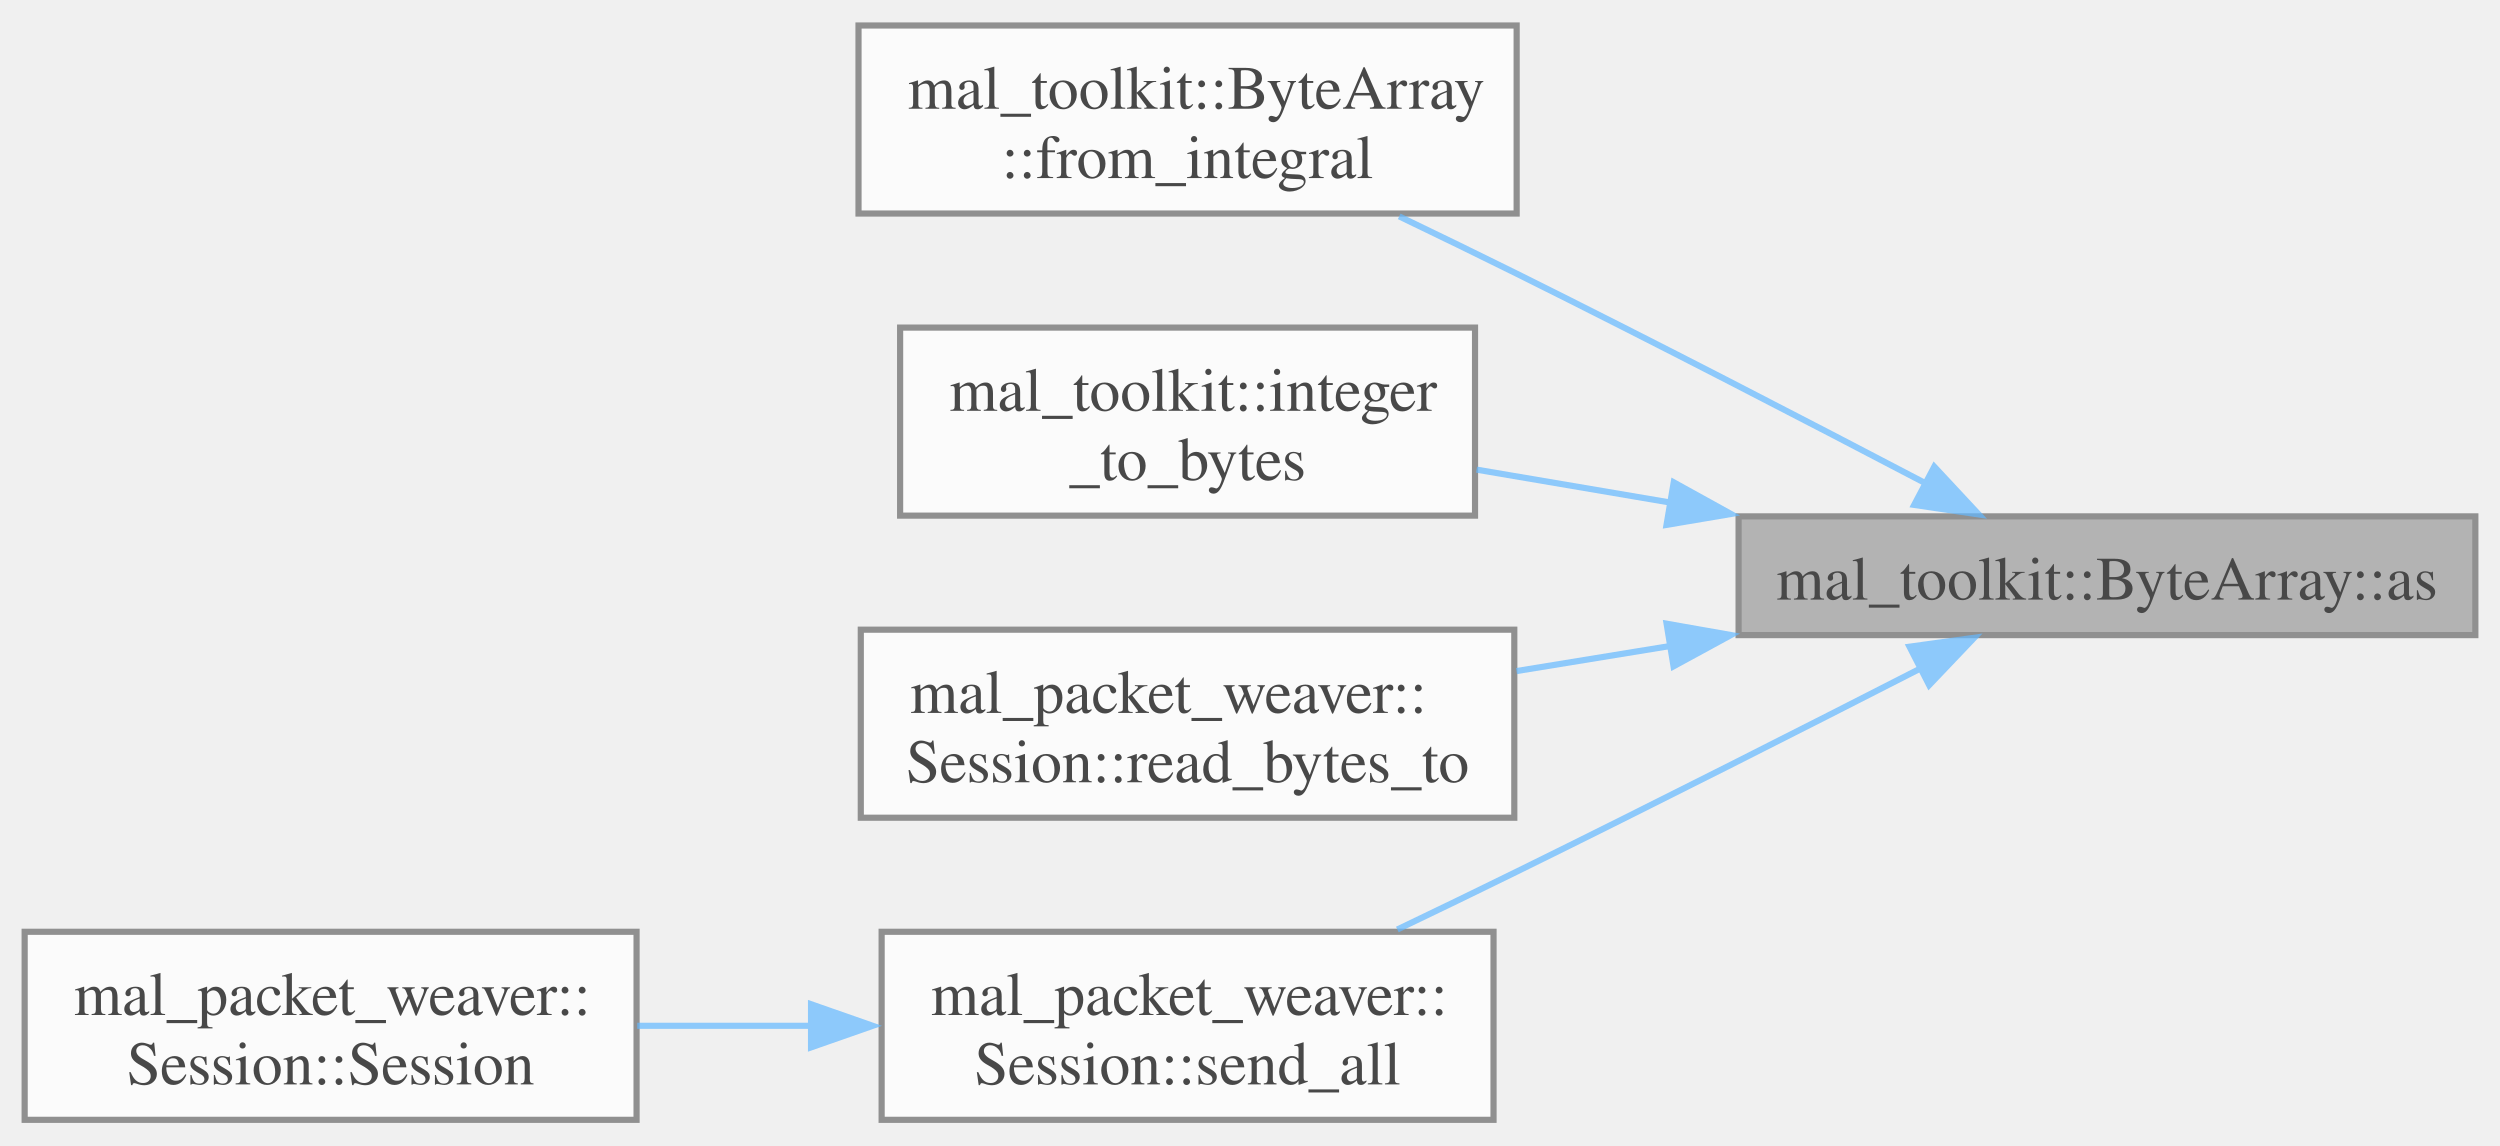
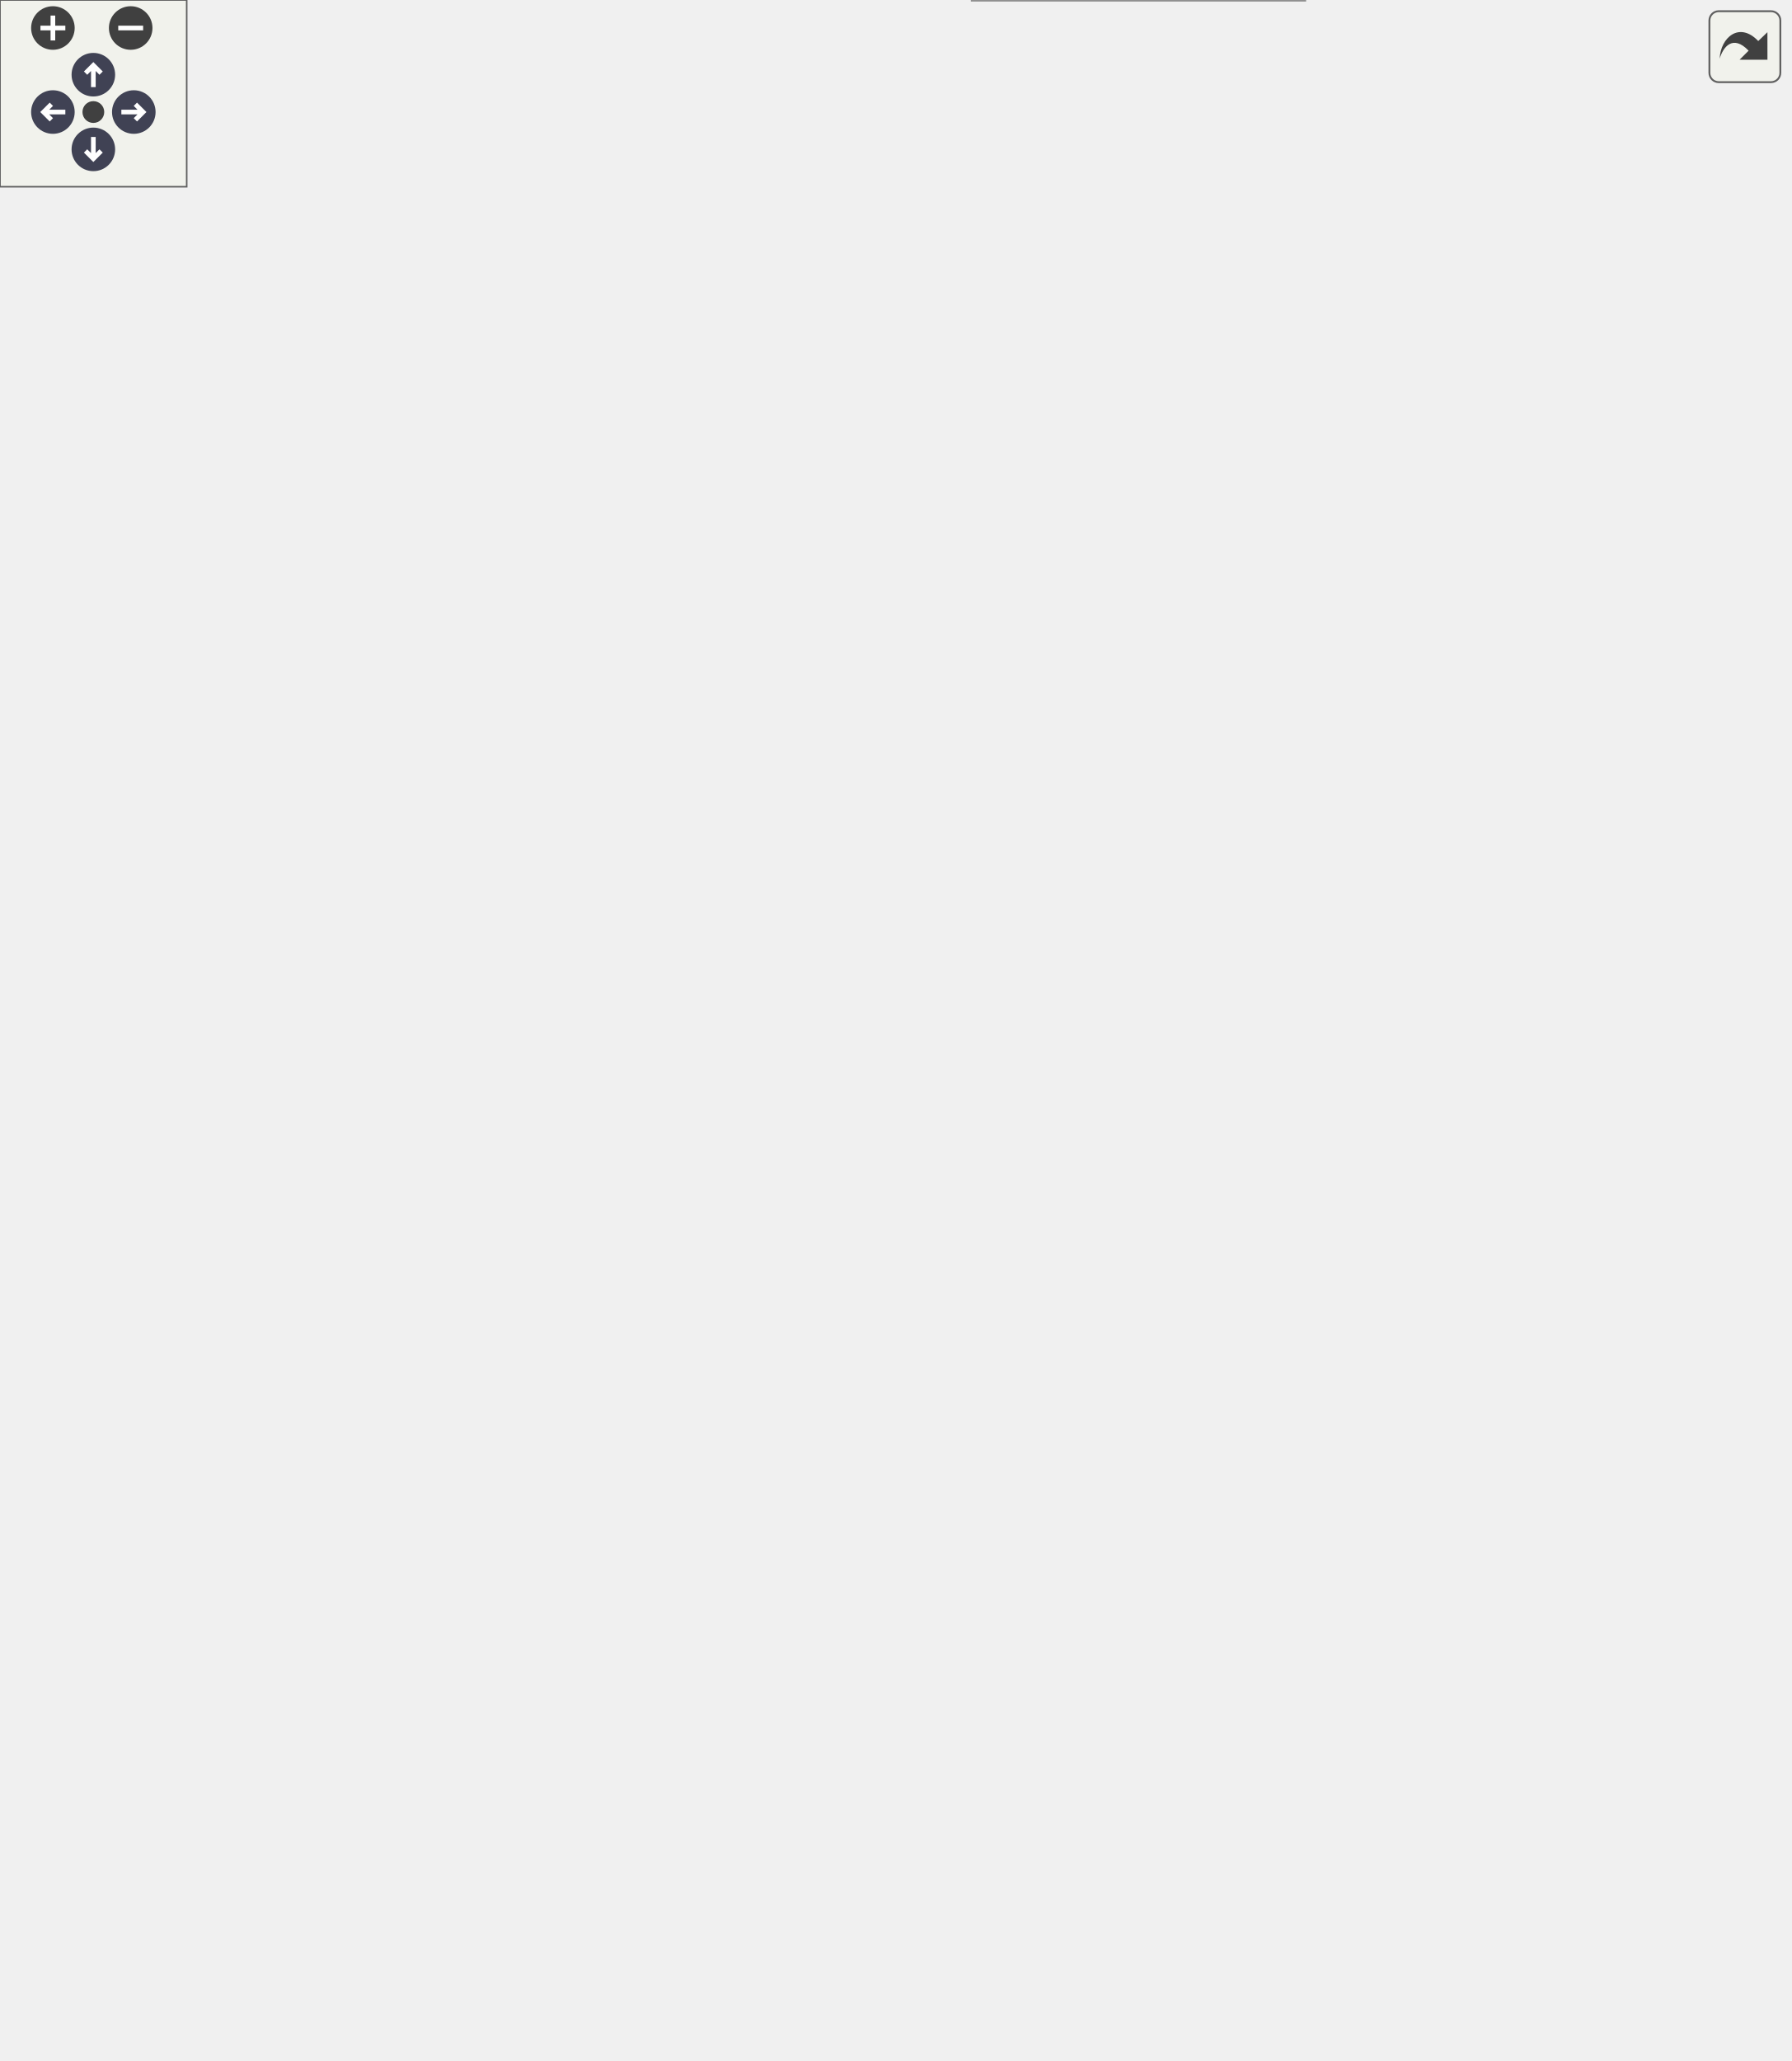
- <svg xmlns="http://www.w3.org/2000/svg" xmlns:xlink="http://www.w3.org/1999/xlink" width="406pt" height="186pt" viewBox="0.00 0.00 405.50 185.50">
-   <svg id="main" version="1.1" xml:space="preserve">
-     <style type="text/css">
+ <svg xmlns="http://www.w3.org/2000/svg" xmlns:xlink="http://www.w3.org/1999/xlink" id="main" version="1.1" xml:space="preserve">
+   <style type="text/css">
.node, .edge {opacity: 0.7;}
.node.selected, .edge.selected {opacity: 1;}
.edge:hover path { stroke: red; }
.edge:hover polygon { stroke: red; fill: red; }
</style>
-     <svg id="graph" class="graph">
-       <g id="graph0" class="graph" transform="scale(1 1) rotate(0) translate(4 181.5)">
-         <g id="Node000001" class="node">
-           <g id="a_Node000001">
-             <a xlink:title="Convert the ByteArray to a typed pointer.">
-               <polygon fill="#999999" stroke="#666666" points="397.5,-97.88 278,-97.88 278,-78.62 397.5,-78.62 397.5,-97.88" />
-               <text text-anchor="middle" x="337.75" y="-84.38" font-family="Times,serif" font-size="10.00">mal_toolkit::ByteArray::as</text>
-             </a>
-           </g>
-         </g>
-         <g id="Node000002" class="node">
-           <g id="a_Node000002">
-             <a xlink:href="../../d8/d99/structmal__toolkit_1_1_byte_array.html#a34acebd668907be75b830deb912e684d" target="_top" xlink:title="Create a byte array from an integral value.">
-               <polygon fill="white" stroke="#666666" points="242,-177.5 135.25,-177.5 135.25,-147 242,-147 242,-177.5" />
-               <text text-anchor="start" x="143.25" y="-164" font-family="Times,serif" font-size="10.00">mal_toolkit::ByteArray</text>
-               <text text-anchor="middle" x="188.62" y="-152.75" font-family="Times,serif" font-size="10.00">::from_integral</text>
-             </a>
-           </g>
-         </g>
-         <g id="edge1_Node000001_Node000002" class="edge">
-           <g id="a_edge1_Node000001_Node000002">
-             <a xlink:title=" ">
-               <path fill="none" stroke="#63b8ff" d="M308.26,-103.28C289.51,-113.1 264.39,-126.12 242,-137.25 235.86,-140.3 229.29,-143.49 222.95,-146.54" />
-               <polygon fill="#63b8ff" stroke="#63b8ff" points="309.74,-105.94 316.96,-98.19 306.48,-99.74 309.74,-105.94" />
-             </a>
-           </g>
-         </g>
-         <g id="Node000003" class="node">
-           <g id="a_Node000003">
-             <a xlink:href="../../df/df5/namespacemal__toolkit.html#a87426557f3158835d5c92013409e09a3" target="_top" xlink:title="Convert an integer value of the specified type to a ByteArray.">
-               <polygon fill="white" stroke="#666666" points="235.25,-128.5 142,-128.5 142,-98 235.25,-98 235.25,-128.5" />
-               <text text-anchor="start" x="150" y="-115" font-family="Times,serif" font-size="10.00">mal_toolkit::integer</text>
-               <text text-anchor="middle" x="188.62" y="-103.75" font-family="Times,serif" font-size="10.00">_to_bytes</text>
-             </a>
-           </g>
-         </g>
-         <g id="edge2_Node000001_Node000003" class="edge">
-           <g id="a_edge2_Node000001_Node000003">
-             <a xlink:title=" ">
-               <path fill="none" stroke="#63b8ff" d="M267.1,-100.09C256.37,-101.91 245.53,-103.75 235.5,-105.46" />
-               <polygon fill="#63b8ff" stroke="#63b8ff" points="267.48,-103.4 276.76,-98.27 266.31,-96.5 267.48,-103.4" />
-             </a>
-           </g>
-         </g>
-         <g id="Node000004" class="node">
-           <g id="a_Node000004">
-             <a xlink:href="../../d8/d39/classmal__packet__weaver_1_1_session.html#a24333663993df453bafeeaed060b777a" target="_top" xlink:title=" ">
-               <polygon fill="white" stroke="#666666" points="241.62,-79.5 135.62,-79.5 135.62,-49 241.62,-49 241.62,-79.5" />
-               <text text-anchor="start" x="143.62" y="-66" font-family="Times,serif" font-size="10.00">mal_packet_weaver::</text>
-               <text text-anchor="middle" x="188.62" y="-54.75" font-family="Times,serif" font-size="10.00">Session::read_bytes_to</text>
-             </a>
-           </g>
-         </g>
-         <g id="edge3_Node000001_Node000004" class="edge">
-           <g id="a_edge3_Node000001_Node000004">
-             <a xlink:title=" ">
-               <path fill="none" stroke="#63b8ff" d="M267.11,-76.89C258.66,-75.51 250.13,-74.12 241.98,-72.79" />
-               <polygon fill="#63b8ff" stroke="#63b8ff" points="266.32,-80.47 276.76,-78.63 267.45,-73.56 266.32,-80.47" />
-             </a>
-           </g>
-         </g>
-         <g id="Node000005" class="node">
-           <g id="a_Node000005">
-             <a xlink:href="../../d8/d39/classmal__packet__weaver_1_1_session.html#a71ede34f71a6dc30d56d99015997caa3" target="_top" xlink:title="Asynchronously sends all packets in the queue through the network.">
-               <polygon fill="white" stroke="#666666" points="238.25,-30.5 139,-30.5 139,0 238.25,0 238.25,-30.5" />
-               <text text-anchor="start" x="147" y="-17" font-family="Times,serif" font-size="10.00">mal_packet_weaver::</text>
-               <text text-anchor="middle" x="188.62" y="-5.75" font-family="Times,serif" font-size="10.00">Session::send_all</text>
-             </a>
-           </g>
-         </g>
-         <g id="edge4_Node000001_Node000005" class="edge">
-           <g id="a_edge4_Node000001_Node000005">
-             <a xlink:title=" ">
-               <path fill="none" stroke="#63b8ff" d="M307.52,-73.22C288.84,-63.67 264.06,-51.1 242,-40.25 235.76,-37.18 229.08,-33.95 222.65,-30.87" />
-               <polygon fill="#63b8ff" stroke="#63b8ff" points="305.72,-76.74 316.22,-78.19 308.91,-70.51 305.72,-76.74" />
-             </a>
-           </g>
-         </g>
-         <g id="Node000006" class="node">
-           <g id="a_Node000006">
-             <a xlink:href="../../d8/d39/classmal__packet__weaver_1_1_session.html#a5cf271c70d7ec610cfb01d0ed8655693" target="_top" xlink:title="Constructor for the Session class.">
-               <polygon fill="white" stroke="#666666" points="99.25,-30.5 0,-30.5 0,0 99.25,0 99.25,-30.5" />
-               <text text-anchor="start" x="8" y="-17" font-family="Times,serif" font-size="10.00">mal_packet_weaver::</text>
-               <text text-anchor="middle" x="49.62" y="-5.75" font-family="Times,serif" font-size="10.00">Session::Session</text>
-             </a>
-           </g>
-         </g>
-         <g id="edge5_Node000005_Node000006" class="edge">
-           <g id="a_edge5_Node000005_Node000006">
-             <a xlink:title=" ">
-               <path fill="none" stroke="#63b8ff" d="M127.61,-15.25C118.17,-15.25 108.5,-15.25 99.36,-15.25" />
-               <polygon fill="#63b8ff" stroke="#63b8ff" points="127.55,-18.75 137.55,-15.25 127.55,-11.75 127.55,-18.75" />
-             </a>
-           </g>
-         </g>
-       </g>
-     </svg>
+   <defs>
+     <circle id="rim" cx="0" cy="0" r="7" />
+     <circle id="rim2" cx="0" cy="0" r="3.5" />
+     <g id="zoomPlus">
+       <use xlink:href="#rim" fill="#404040">
+         <set attributeName="fill" to="#808080" begin="zoomplus.mouseover" end="zoomplus.mouseout" />
+       </use>
+       <path d="M-4,0h8M0,-4v8" fill="none" stroke="white" stroke-width="1.5" pointer-events="none" />
+     </g>
+     <g id="zoomMin">
+       <use xlink:href="#rim" fill="#404040">
+         <set attributeName="fill" to="#808080" begin="zoomminus.mouseover" end="zoomminus.mouseout" />
+       </use>
+       <path d="M-4,0h8" fill="none" stroke="white" stroke-width="1.5" pointer-events="none" />
+     </g>
+     <g id="arrowUp" transform="translate(30 24)">
+       <use xlink:href="#rim" />
+       <path pointer-events="none" fill="none" stroke="white" stroke-width="1.5" d="M0,-3.0v7 M-2.5,-0.5L0,-3.0L2.5,-0.5" />
+     </g>
+     <g id="arrowRight" transform="rotate(90) translate(36 -43)">
+       <use xlink:href="#rim" />
+       <path pointer-events="none" fill="none" stroke="white" stroke-width="1.5" d="M0,-3.0v7 M-2.5,-0.5L0,-3.0L2.5,-0.5" />
+     </g>
+     <g id="arrowDown" transform="rotate(180) translate(-30 -48)">
+       <use xlink:href="#rim" />
+       <path pointer-events="none" fill="none" stroke="white" stroke-width="1.5" d="M0,-3.0v7 M-2.5,-0.5L0,-3.0L2.5,-0.5" />
+     </g>
+     <g id="arrowLeft" transform="rotate(270) translate(-36 17)">
+       <use xlink:href="#rim" />
+       <path pointer-events="none" fill="none" stroke="white" stroke-width="1.5" d="M0,-3.0v7 M-2.5,-0.5L0,-3.0L2.5,-0.5" />
+     </g>
+     <g id="resetDef">
+       <use xlink:href="#rim2" fill="#404040">
+         <set attributeName="fill" to="#808080" begin="reset.mouseover" end="reset.mouseout" />
+       </use>
+     </g>
+   </defs>
+   <svg id="graph" class="graph">
+     <g id="viewport">
+       <g id="Node000001" class="node">
+         <g id="a_Node000001">
+           <a xlink:title="Convert the ByteArray to a typed pointer.">
+             <polygon fill="#999999" stroke="#666666" points="574.75,-306.88 455.25,-306.88 455.25,-287.62 574.75,-287.62 574.75,-306.88" />
+             <text text-anchor="middle" x="515" y="-293.38" font-family="Times,serif" font-size="10.00">mal_toolkit::ByteArray::as</text>
+           </a>
+         </g>
+       </g>
+       <g id="Node000002" class="node">
+         <g id="a_Node000002">
+           <a xlink:href="../../d8/d99/structmal__toolkit_1_1_byte_array.html#a5cfb0eb753cb15a26418827f050c6f26" target="_top" xlink:title="Append a string of data to the byte array.">
+             <polygon fill="white" stroke="#666666" points="419.25,-601.5 312.5,-601.5 312.5,-571 419.25,-571 419.25,-601.5" />
+             <text text-anchor="start" x="320.5" y="-588" font-family="Times,serif" font-size="10.00">mal_toolkit::ByteArray</text>
+             <text text-anchor="middle" x="365.88" y="-576.75" font-family="Times,serif" font-size="10.00">::append</text>
+           </a>
+         </g>
+       </g>
+       <g id="edge1_Node000001_Node000002" class="edge">
+         <g id="a_edge1_Node000001_Node000002">
+           <a xlink:title=" ">
+             <path fill="none" stroke="#63b8ff" d="M511.93,-317.87C506.05,-366.23 485.18,-488.32 419.25,-561.25 416.01,-564.84 412.14,-567.96 407.99,-570.66" />
+             <polygon fill="#63b8ff" stroke="#63b8ff" points="515.48,-318.57 513.12,-308.24 508.53,-317.79 515.48,-318.57" />
+           </a>
+         </g>
+       </g>
+       <g id="Node000003" class="node">
+         <g id="a_Node000003">
+           <a xlink:href="../../d8/d99/structmal__toolkit_1_1_byte_array.html#a664b8b86221273118efe7ccefe355a8d" target="_top" xlink:title="Append a string view of data to the byte array.">
+             <polygon fill="white" stroke="#666666" points="419.25,-552.5 312.5,-552.5 312.5,-522 419.25,-522 419.25,-552.5" />
+             <text text-anchor="start" x="320.5" y="-539" font-family="Times,serif" font-size="10.00">mal_toolkit::ByteArray</text>
+             <text text-anchor="middle" x="365.88" y="-527.75" font-family="Times,serif" font-size="10.00">::append</text>
+           </a>
+         </g>
+       </g>
+       <g id="edge2_Node000001_Node000003" class="edge">
+         <g id="a_edge2_Node000001_Node000003">
+           <a xlink:title=" ">
+             <path fill="none" stroke="#63b8ff" d="M509.96,-317.89C500.8,-359.63 474.83,-454.96 419.25,-512.25 415.81,-515.79 411.77,-518.9 407.48,-521.6" />
+             <polygon fill="#63b8ff" stroke="#63b8ff" points="513.57,-318.69 512.19,-308.18 506.72,-317.26 513.57,-318.69" />
+           </a>
+         </g>
+       </g>
+       <g id="Node000004" class="node">
+         <g id="a_Node000004">
+           <a xlink:href="../../d8/d99/structmal__toolkit_1_1_byte_array.html#a927db3cdbfb9c6215324689996e432ad" target="_top" xlink:title="Append a span of data to the byte array.">
+             <polygon fill="white" stroke="#666666" points="419.25,-503.5 312.5,-503.5 312.5,-473 419.25,-473 419.25,-503.5" />
+             <text text-anchor="start" x="320.5" y="-490" font-family="Times,serif" font-size="10.00">mal_toolkit::ByteArray</text>
+             <text text-anchor="middle" x="365.88" y="-478.75" font-family="Times,serif" font-size="10.00">::append</text>
+           </a>
+         </g>
+       </g>
+       <g id="edge3_Node000001_Node000004" class="edge">
+         <g id="a_edge3_Node000001_Node000004">
+           <a xlink:title=" ">
+             <path fill="none" stroke="#63b8ff" d="M507.12,-317.3C494.56,-351.33 464.89,-420.83 419.25,-463.25 415.49,-466.75 411.14,-469.84 406.6,-472.56" />
+             <polygon fill="#63b8ff" stroke="#63b8ff" points="510.66,-318.8 510.73,-308.21 504.07,-316.45 510.66,-318.8" />
+           </a>
+         </g>
+       </g>
+       <g id="Node000005" class="node">
+         <g id="a_Node000005">
+           <a xlink:href="../../d8/d99/structmal__toolkit_1_1_byte_array.html#a20c81017c7578d21f0704767c8e007ee" target="_top" xlink:title="Append a vector of data to the byte array.">
+             <polygon fill="white" stroke="#666666" points="419.25,-454.5 312.5,-454.5 312.5,-424 419.25,-424 419.25,-454.5" />
+             <text text-anchor="start" x="320.5" y="-441" font-family="Times,serif" font-size="10.00">mal_toolkit::ByteArray</text>
+             <text text-anchor="middle" x="365.88" y="-429.75" font-family="Times,serif" font-size="10.00">::append</text>
+           </a>
+         </g>
+       </g>
+       <g id="edge4_Node000001_Node000005" class="edge">
+         <g id="a_edge4_Node000001_Node000005">
+           <a xlink:title=" ">
+             <path fill="none" stroke="#63b8ff" d="M501.65,-315.87C485.05,-339.88 453.63,-381.91 419.25,-410.25 413.31,-415.14 406.43,-419.63 399.65,-423.54" />
+             <polygon fill="#63b8ff" stroke="#63b8ff" points="504.91,-318.3 507.64,-308.06 499.12,-314.36 504.91,-318.3" />
+           </a>
+         </g>
+       </g>
+       <g id="Node000006" class="node">
+         <g id="a_Node000006">
+           <a xlink:href="../../d8/d99/structmal__toolkit_1_1_byte_array.html#a5ebdf4bd2aaee348803dcb9575c77114" target="_top" xlink:title="Append two data sources to the byte array.">
+             <polygon fill="white" stroke="#666666" points="271.25,-422.5 164.5,-422.5 164.5,-392 271.25,-392 271.25,-422.5" />
+             <text text-anchor="start" x="172.5" y="-409" font-family="Times,serif" font-size="10.00">mal_toolkit::ByteArray</text>
+             <text text-anchor="middle" x="217.88" y="-397.75" font-family="Times,serif" font-size="10.00">::append</text>
+           </a>
+         </g>
+       </g>
+       <g id="edge5_Node000001_Node000006" class="edge">
+         <g id="a_edge5_Node000001_Node000006">
+           <a xlink:title=" ">
+             <path fill="none" stroke="#63b8ff" d="M493.9,-314.08C475.56,-328.62 447.13,-349.14 419.25,-361.25 371.46,-382.02 313,-394.06 271.6,-400.57" />
+             <polygon fill="#63b8ff" stroke="#63b8ff" points="495.71,-316.31 501.29,-307.29 491.31,-310.87 495.71,-316.31" />
+           </a>
+         </g>
+       </g>
+       <g id="Node000007" class="node">
+         <g id="a_Node000007">
+           <a xlink:href="../../d8/d99/structmal__toolkit_1_1_byte_array.html#aa3d43592b3a16ad73860e290f28b9ce9" target="_top" xlink:title="Append multiple data sources to the byte array.">
+             <polygon fill="white" stroke="#666666" points="419.25,-312.5 312.5,-312.5 312.5,-282 419.25,-282 419.25,-312.5" />
+             <text text-anchor="start" x="320.5" y="-299" font-family="Times,serif" font-size="10.00">mal_toolkit::ByteArray</text>
+             <text text-anchor="middle" x="365.88" y="-287.75" font-family="Times,serif" font-size="10.00">::append</text>
+           </a>
+         </g>
+       </g>
+       <g id="edge6_Node000001_Node000007" class="edge">
+         <g id="a_edge6_Node000001_Node000007">
+           <a xlink:title=" ">
+             <path fill="none" stroke="#63b8ff" d="M444.23,-297.25C435.98,-297.25 427.66,-297.25 419.7,-297.25" />
+             <polygon fill="#63b8ff" stroke="#63b8ff" points="444.01,-300.75 454.01,-297.25 444.01,-293.75 444.01,-300.75" />
+           </a>
+         </g>
+       </g>
+       <g id="Node000008" class="node">
+         <g id="a_Node000008">
+           <a xlink:href="../../d8/d99/structmal__toolkit_1_1_byte_array.html#a8c530ce3db08f43b3156b92856c4acf1" target="_top" xlink:title="Create a byte array from multiple data sources.">
+             <polygon fill="white" stroke="#666666" points="271.25,-373.5 164.5,-373.5 164.5,-343 271.25,-343 271.25,-373.5" />
+             <text text-anchor="start" x="172.5" y="-360" font-family="Times,serif" font-size="10.00">mal_toolkit::ByteArray</text>
+             <text text-anchor="middle" x="217.88" y="-348.75" font-family="Times,serif" font-size="10.00">::from_byte_arrays</text>
+           </a>
+         </g>
+       </g>
+       <g id="edge13_Node000001_Node000008" class="edge">
+         <g id="a_edge13_Node000001_Node000008">
+           <a xlink:title=" ">
+             <path fill="none" stroke="#63b8ff" d="M486.6,-312.23C468.13,-321.62 442.9,-333.06 419.25,-339.25 370.23,-352.07 312.46,-356.47 271.57,-357.86" />
+             <polygon fill="#63b8ff" stroke="#63b8ff" points="487.86,-315 495.12,-307.28 484.63,-308.79 487.86,-315" />
+           </a>
+         </g>
+       </g>
+       <g id="Node000009" class="node">
+         <g id="a_Node000009">
+           <a xlink:href="../../d8/d39/classmal__packet__weaver_1_1_session.html#a71ede34f71a6dc30d56d99015997caa3" target="_top" xlink:title="Asynchronously sends all packets in the queue through the network.">
+             <polygon fill="white" stroke="#666666" points="267.5,-265.5 168.25,-265.5 168.25,-235 267.5,-235 267.5,-265.5" />
+             <text text-anchor="start" x="176.25" y="-252" font-family="Times,serif" font-size="10.00">mal_packet_weaver::</text>
+             <text text-anchor="middle" x="217.88" y="-240.75" font-family="Times,serif" font-size="10.00">Session::send_all</text>
+           </a>
+         </g>
+       </g>
+       <g id="edge17_Node000001_Node000009" class="edge">
+         <g id="a_edge17_Node000001_Node000009">
+           <a xlink:title=" ">
+             <path fill="none" stroke="#63b8ff" d="M468.73,-284.47C453.15,-280.42 435.52,-276.23 419.25,-273.25 367.93,-263.85 308.47,-257.6 267.73,-254.02" />
+             <polygon fill="#63b8ff" stroke="#63b8ff" points="467.59,-288.05 478.15,-287.23 469.38,-281.29 467.59,-288.05" />
+           </a>
+         </g>
+       </g>
+       <g id="Node000012" class="node">
+         <g id="a_Node000012">
+           <a xlink:href="../../d8/d99/structmal__toolkit_1_1_byte_array.html#a34acebd668907be75b830deb912e684d" target="_top" xlink:title="Create a byte array from an integral value.">
+             <polygon fill="white" stroke="#666666" points="419.25,-177.5 312.5,-177.5 312.5,-147 419.25,-147 419.25,-177.5" />
+             <text text-anchor="start" x="320.5" y="-164" font-family="Times,serif" font-size="10.00">mal_toolkit::ByteArray</text>
+             <text text-anchor="middle" x="365.88" y="-152.75" font-family="Times,serif" font-size="10.00">::from_integral</text>
+           </a>
+         </g>
+       </g>
+       <g id="edge14_Node000001_Node000012" class="edge">
+         <g id="a_edge14_Node000001_Node000012">
+           <a xlink:title=" ">
+             <path fill="none" stroke="#63b8ff" d="M501.32,-278.15C484.76,-254.36 453.77,-213.63 419.25,-187.25 414.77,-183.82 409.74,-180.7 404.62,-177.91" />
+             <polygon fill="#63b8ff" stroke="#63b8ff" points="498.98,-279.93 507.51,-286.22 504.77,-275.99 498.98,-279.93" />
+           </a>
+         </g>
+       </g>
+       <g id="Node000013" class="node">
+         <g id="a_Node000013">
+           <a xlink:href="../../df/df5/namespacemal__toolkit.html#a87426557f3158835d5c92013409e09a3" target="_top" xlink:title="Convert an integer value of the specified type to a ByteArray.">
+             <polygon fill="white" stroke="#666666" points="412.5,-128.5 319.25,-128.5 319.25,-98 412.5,-98 412.5,-128.5" />
+             <text text-anchor="start" x="327.25" y="-115" font-family="Times,serif" font-size="10.00">mal_toolkit::integer</text>
+             <text text-anchor="middle" x="365.88" y="-103.75" font-family="Times,serif" font-size="10.00">_to_bytes</text>
+           </a>
+         </g>
+       </g>
+       <g id="edge15_Node000001_Node000013" class="edge">
+         <g id="a_edge15_Node000001_Node000013">
+           <a xlink:title=" ">
+             <path fill="none" stroke="#63b8ff" d="M506.54,-277.15C493.44,-244.25 463.43,-178.54 419.25,-138.25 415.38,-134.72 410.92,-131.59 406.27,-128.85" />
+             <polygon fill="#63b8ff" stroke="#63b8ff" points="503.6,-278.26 510.46,-286.33 510.13,-275.74 503.6,-278.26" />
+           </a>
+         </g>
+       </g>
+       <g id="Node000014" class="node">
+         <g id="a_Node000014">
+           <a xlink:href="../../d8/d39/classmal__packet__weaver_1_1_session.html#a24333663993df453bafeeaed060b777a" target="_top" xlink:title=" ">
+             <polygon fill="white" stroke="#666666" points="418.88,-79.5 312.88,-79.5 312.88,-49 418.88,-49 418.88,-79.5" />
+             <text text-anchor="start" x="320.88" y="-66" font-family="Times,serif" font-size="10.00">mal_packet_weaver::</text>
+             <text text-anchor="middle" x="365.88" y="-54.75" font-family="Times,serif" font-size="10.00">Session::read_bytes_to</text>
+           </a>
+         </g>
+       </g>
+       <g id="edge16_Node000001_Node000014" class="edge">
+         <g id="a_edge16_Node000001_Node000014">
+           <a xlink:title=" ">
+             <path fill="none" stroke="#63b8ff" d="M509.63,-276.71C500,-236.03 473.41,-144.39 419.25,-89.25 415.79,-85.73 411.74,-82.64 407.44,-79.94" />
+             <polygon fill="#63b8ff" stroke="#63b8ff" points="506.38,-277.2 511.99,-286.18 513.2,-275.66 506.38,-277.2" />
+           </a>
+         </g>
+       </g>
+       <g id="Node000015" class="node">
+         <g id="a_Node000015">
+           <a xlink:href="../../d8/d99/structmal__toolkit_1_1_byte_array.html#a36dcef7b7965fa3ac6ffc4de36800b76" target="_top" xlink:title="Create a ByteView of a subsequence of the byte array.">
+             <polygon fill="white" stroke="#666666" points="419.25,-30.5 312.5,-30.5 312.5,0 419.25,0 419.25,-30.5" />
+             <text text-anchor="start" x="320.5" y="-17" font-family="Times,serif" font-size="10.00">mal_toolkit::ByteArray</text>
+             <text text-anchor="middle" x="365.88" y="-5.75" font-family="Times,serif" font-size="10.00">::view</text>
+           </a>
+         </g>
+       </g>
+       <g id="edge18_Node000001_Node000015" class="edge">
+         <g id="a_edge18_Node000001_Node000015">
+           <a xlink:title=" ">
+             <path fill="none" stroke="#63b8ff" d="M511.68,-276.54C505.33,-229.03 483.65,-110.88 419.25,-40.25 415.99,-36.68 412.11,-33.56 407.96,-30.87" />
+             <polygon fill="#63b8ff" stroke="#63b8ff" points="508.3,-276.77 513,-286.26 515.25,-275.91 508.3,-276.77" />
+           </a>
+         </g>
+       </g>
+       <g id="Node000016" class="node">
+         <g id="a_Node000016">
+           <a xlink:href="../../d8/d99/structmal__toolkit_1_1_byte_array.html#a33b603234734c1cdddee3fb854988181" target="_top" xlink:title="Create a ByteView of a subsequence of the byte array.">
+             <polygon fill="white" stroke="#666666" points="419.25,-226.5 312.5,-226.5 312.5,-196 419.25,-196 419.25,-226.5" />
+             <text text-anchor="start" x="320.5" y="-213" font-family="Times,serif" font-size="10.00">mal_toolkit::ByteArray</text>
+             <text text-anchor="middle" x="365.88" y="-201.75" font-family="Times,serif" font-size="10.00">::view</text>
+           </a>
+         </g>
+       </g>
+       <g id="edge19_Node000001_Node000016" class="edge">
+         <g id="a_edge19_Node000001_Node000016">
+           <a xlink:title=" ">
+             <path fill="none" stroke="#63b8ff" d="M488.5,-281.57C469.51,-269.98 442.89,-253.9 419.25,-240.25 411.6,-235.83 403.25,-231.15 395.52,-226.87" />
+             <polygon fill="#63b8ff" stroke="#63b8ff" points="486.32,-284.95 496.67,-287.18 489.97,-278.98 486.32,-284.95" />
+           </a>
+         </g>
+       </g>
+       <g id="edge7_Node000007_Node000006" class="edge">
+         <g id="a_edge7_Node000007_Node000006">
+           <a xlink:title=" ">
+             <path fill="none" stroke="#63b8ff" d="M344.76,-320.76C327.96,-339.3 302.62,-364.85 276.5,-382.25 271.42,-385.64 265.8,-388.74 260.13,-391.51" />
+             <polygon fill="#63b8ff" stroke="#63b8ff" points="346.82,-323.59 350.85,-313.79 341.59,-318.94 346.82,-323.59" />
+           </a>
+         </g>
+       </g>
+       <g id="edge8_Node000007_Node000007" class="edge">
+         <g id="a_edge8_Node000007_Node000007">
+           <a xlink:title=" ">
+             <path fill="none" stroke="#63b8ff" d="M391.03,-323.88C387.11,-327.83 378.72,-330.5 365.88,-330.5 343.04,-330.5 334.3,-322.06 339.65,-312.99" />
+             <polygon fill="#63b8ff" stroke="#63b8ff" points="394.61,-324.28 392.1,-313.99 387.64,-323.6 394.61,-324.28" />
+           </a>
+         </g>
+       </g>
+       <g id="edge9_Node000007_Node000008" class="edge">
+         <g id="a_edge9_Node000007_Node000008">
+           <a xlink:title=" ">
+             <path fill="none" stroke="#63b8ff" d="M317.58,-317.07C304.29,-322.63 289.83,-328.68 276.5,-334.25 270.1,-336.92 263.3,-339.76 256.7,-342.51" />
+             <polygon fill="#63b8ff" stroke="#63b8ff" points="318.6,-320.02 326.47,-312.93 315.89,-313.56 318.6,-320.02" />
+           </a>
+         </g>
+       </g>
+       <g id="edge10_Node000007_Node000009" class="edge">
+         <g id="a_edge10_Node000007_Node000009">
+           <a xlink:title=" ">
+             <path fill="none" stroke="#63b8ff" d="M305.82,-278.24C293.19,-274.17 279.98,-269.92 267.78,-265.99" />
+             <polygon fill="#63b8ff" stroke="#63b8ff" points="304.67,-281.87 315.26,-281.6 306.81,-275.2 304.67,-281.87" />
+           </a>
+         </g>
+       </g>
+       <g id="Node000011" class="node">
+         <g id="a_Node000011">
+           <a xlink:href="../../dd/d2b/classmal__packet__weaver_1_1_derived_packet.html#acc2b05e779546c118d6fbb5a18499aa5" target="_top" xlink:title="Serialize the derived packet data into a ByteArray.">
+             <polygon fill="white" stroke="#666666" points="273.88,-325.12 161.88,-325.12 161.88,-283.38 273.88,-283.38 273.88,-325.12" />
+             <text text-anchor="start" x="169.88" y="-311.62" font-family="Times,serif" font-size="10.00">mal_packet_weaver::</text>
+             <text text-anchor="start" x="169.88" y="-300.38" font-family="Times,serif" font-size="10.00">DerivedPacket::serialize</text>
+             <text text-anchor="middle" x="217.88" y="-289.12" font-family="Times,serif" font-size="10.00">_to_bytearray</text>
+           </a>
+         </g>
+       </g>
+       <g id="edge12_Node000007_Node000011" class="edge">
+         <g id="a_edge12_Node000007_Node000011">
+           <a xlink:title=" ">
+             <path fill="none" stroke="#63b8ff" d="M301.22,-300.3C292.14,-300.74 282.87,-301.18 273.97,-301.61" />
+             <polygon fill="#63b8ff" stroke="#63b8ff" points="301.34,-303.75 311.17,-299.78 301.01,-296.76 301.34,-303.75" />
+           </a>
+         </g>
+       </g>
+       <g id="Node000010" class="node">
+         <g id="a_Node000010">
+           <a xlink:href="../../d8/d39/classmal__packet__weaver_1_1_session.html#a5cf271c70d7ec610cfb01d0ed8655693" target="_top" xlink:title="Constructor for the Session class.">
+             <polygon fill="white" stroke="#666666" points="111.25,-238.5 12,-238.5 12,-208 111.25,-208 111.25,-238.5" />
+             <text text-anchor="start" x="20" y="-225" font-family="Times,serif" font-size="10.00">mal_packet_weaver::</text>
+             <text text-anchor="middle" x="61.62" y="-213.75" font-family="Times,serif" font-size="10.00">Session::Session</text>
+           </a>
+         </g>
+       </g>
+       <g id="edge11_Node000009_Node000010" class="edge">
+         <g id="a_edge11_Node000009_Node000010">
+           <a xlink:title=" ">
+             <path fill="none" stroke="#63b8ff" d="M157.28,-239.82C142.19,-237.18 126.15,-234.37 111.64,-231.83" />
+             <polygon fill="#63b8ff" stroke="#63b8ff" points="156.62,-243.43 167.07,-241.71 157.82,-236.54 156.62,-243.43" />
+           </a>
+         </g>
+       </g>
+       <g id="Node000017" class="node">
+         <g id="a_Node000017">
+           <a xlink:href="../../d8/d39/classmal__packet__weaver_1_1_session.html#a95349691831542cec27090d0ab21ca88" target="_top" xlink:title="Asynchronously receives and processes incoming packets from the network.">
+             <polygon fill="white" stroke="#666666" points="269.38,-217.12 166.38,-217.12 166.38,-175.38 269.38,-175.38 269.38,-217.12" />
+             <text text-anchor="start" x="174.38" y="-203.62" font-family="Times,serif" font-size="10.00">mal_packet_weaver::</text>
+             <text text-anchor="start" x="174.38" y="-192.38" font-family="Times,serif" font-size="10.00">Session::async_packet</text>
+             <text text-anchor="middle" x="217.88" y="-181.12" font-family="Times,serif" font-size="10.00">_sender</text>
+           </a>
+         </g>
+       </g>
+       <g id="edge20_Node000016_Node000017" class="edge">
+         <g id="a_edge20_Node000016_Node000017">
+           <a xlink:title=" ">
+             <path fill="none" stroke="#63b8ff" d="M301.25,-204.71C290.65,-203.62 279.78,-202.51 269.55,-201.46" />
+             <polygon fill="#63b8ff" stroke="#63b8ff" points="300.86,-208.29 311.17,-205.83 301.58,-201.33 300.86,-208.29" />
+           </a>
+         </g>
+       </g>
+       <g id="Node000018" class="node">
+         <g id="a_Node000018">
+           <a xlink:href="../../d8/d39/classmal__packet__weaver_1_1_session.html#a3b221a320f0fe93e2f463a52f9eab2a0" target="_top" xlink:title="Returns the earliest acquired packet. If packet queue is empty, returns nullptr.">
+             <polygon fill="white" stroke="#666666" points="276.5,-157.5 159.25,-157.5 159.25,-127 276.5,-127 276.5,-157.5" />
+             <text text-anchor="start" x="167.25" y="-144" font-family="Times,serif" font-size="10.00">mal_packet_weaver::</text>
+             <text text-anchor="middle" x="217.88" y="-132.75" font-family="Times,serif" font-size="10.00">Session::pop_packet_now</text>
+           </a>
+         </g>
+       </g>
+       <g id="edge22_Node000016_Node000018" class="edge">
+         <g id="a_edge22_Node000016_Node000018">
+           <a xlink:title=" ">
+             <path fill="none" stroke="#63b8ff" d="M321.46,-190.78C318.42,-189.27 315.41,-187.75 312.5,-186.25 296.23,-177.86 292.97,-174.23 276.5,-166.25 270.65,-163.42 264.37,-160.59 258.2,-157.93" />
+             <polygon fill="#63b8ff" stroke="#63b8ff" points="319.67,-194.3 330.2,-195.55 322.75,-188.01 319.67,-194.3" />
+           </a>
+         </g>
+       </g>
+       <g id="edge21_Node000017_Node000010" class="edge">
+         <g id="a_edge21_Node000017_Node000010">
+           <a xlink:title=" ">
+             <path fill="none" stroke="#63b8ff" d="M155.51,-206.99C140.95,-209.54 125.6,-212.23 111.67,-214.66" />
+             <polygon fill="#63b8ff" stroke="#63b8ff" points="155.69,-210.34 164.94,-205.17 154.49,-203.44 155.69,-210.34" />
+           </a>
+         </g>
+       </g>
+       <g id="Node000019" class="node">
+         <g id="a_Node000019">
+           <a xlink:href="../../d8/d39/classmal__packet__weaver_1_1_session.html#a961d49d84fb1426fc605c529df1296d1" target="_top" xlink:title=" ">
+             <polygon fill="white" stroke="#666666" points="123.25,-157.5 0,-157.5 0,-127 123.25,-127 123.25,-157.5" />
+             <text text-anchor="start" x="8" y="-144" font-family="Times,serif" font-size="10.00">mal_packet_weaver::</text>
+             <text text-anchor="middle" x="61.62" y="-132.75" font-family="Times,serif" font-size="10.00">Session::pop_packet_async</text>
+           </a>
+         </g>
+       </g>
+       <g id="edge23_Node000018_Node000019" class="edge">
+         <g id="a_edge23_Node000018_Node000019">
+           <a xlink:title=" ">
+             <path fill="none" stroke="#63b8ff" d="M148.03,-142.25C139.91,-142.25 131.67,-142.25 123.66,-142.25" />
+             <polygon fill="#63b8ff" stroke="#63b8ff" points="148,-145.75 158,-142.25 148,-138.75 148,-145.75" />
+           </a>
+         </g>
+       </g>
+     </g>
+   </svg>
+   <g id="navigator" transform="translate(0 0)" fill="#404254">
+     <rect fill="#f2f5e9" fill-opacity="0.5" stroke="#606060" stroke-width=".5" x="0" y="0" width="60" height="60" />
+     <use id="zoomplus" xlink:href="#zoomPlus" x="17" y="9" />
+     <use id="zoomminus" xlink:href="#zoomMin" x="42" y="9" />
+     <use id="reset" xlink:href="#resetDef" x="30" y="36" />
+     <use id="arrowup" xlink:href="#arrowUp" x="0" y="0" />
+     <use id="arrowright" xlink:href="#arrowRight" x="0" y="0" />
+     <use id="arrowdown" xlink:href="#arrowDown" x="0" y="0" />
+     <use id="arrowleft" xlink:href="#arrowLeft" x="0" y="0" />
+   </g>
+   <svg viewBox="0 0 15 15" width="100%" height="30px" preserveAspectRatio="xMaxYMin meet">
+     <g id="arrow_out" transform="scale(0.3 0.3)">
+       <a xlink:href="structmal__toolkit_1_1_byte_array_ab23437254557962a474e4ba7c5e25fe4_icgraph_org.svg" target="_base">
+         <rect id="button" ry="5" rx="5" y="6" x="6" height="38" width="38" fill="#f2f5e9" fill-opacity="0.5" stroke="#606060" stroke-width="1.0" />
+         <path id="arrow" d="M 11.5,31.437 C 11.94,20.098 22.043,11.323 32.159,21.979 L 37.069,17.246 C 37.069,17.246 37.088,32 37.088,32 L 22.16,31.978 C 22.16,31.978 26.998,27.14 26.998,27.14 C 18.529,18.264 13.292,25.23 11.5,31.437 z" style="fill:#404040;" />
+       </a>
+     </g>
  </svg>
  <style type="text/css">

[data-mouse-over-selected='false'] { opacity: 0.7; }
[data-mouse-over-selected='true']  { opacity: 1.0; }

</style>
</svg>
